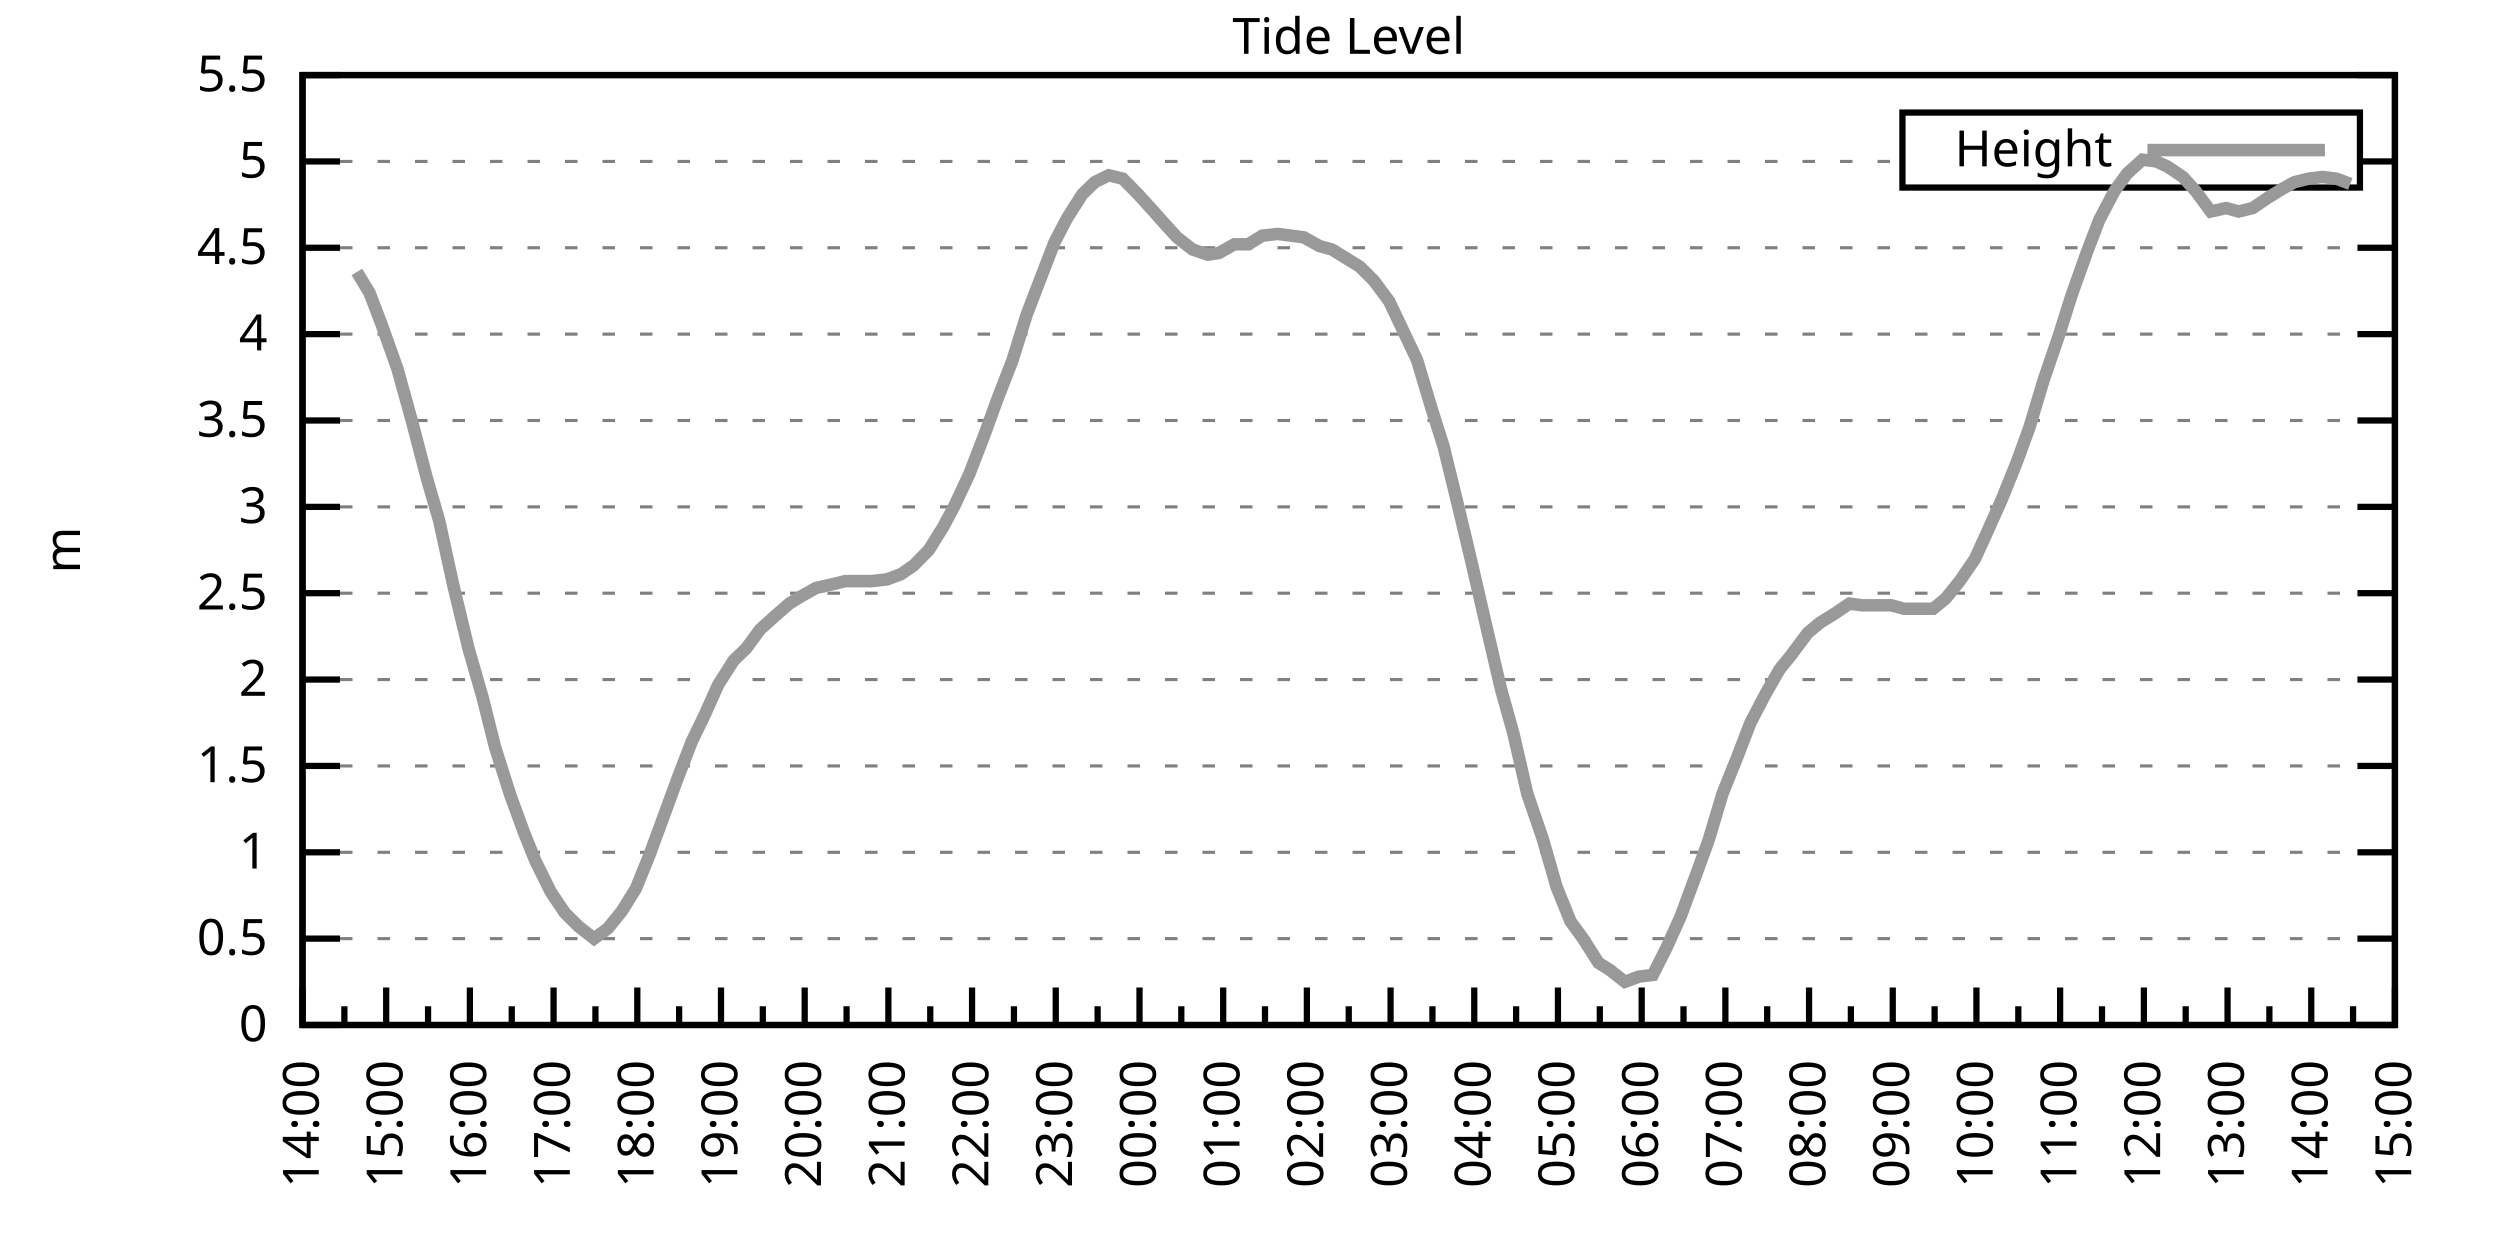
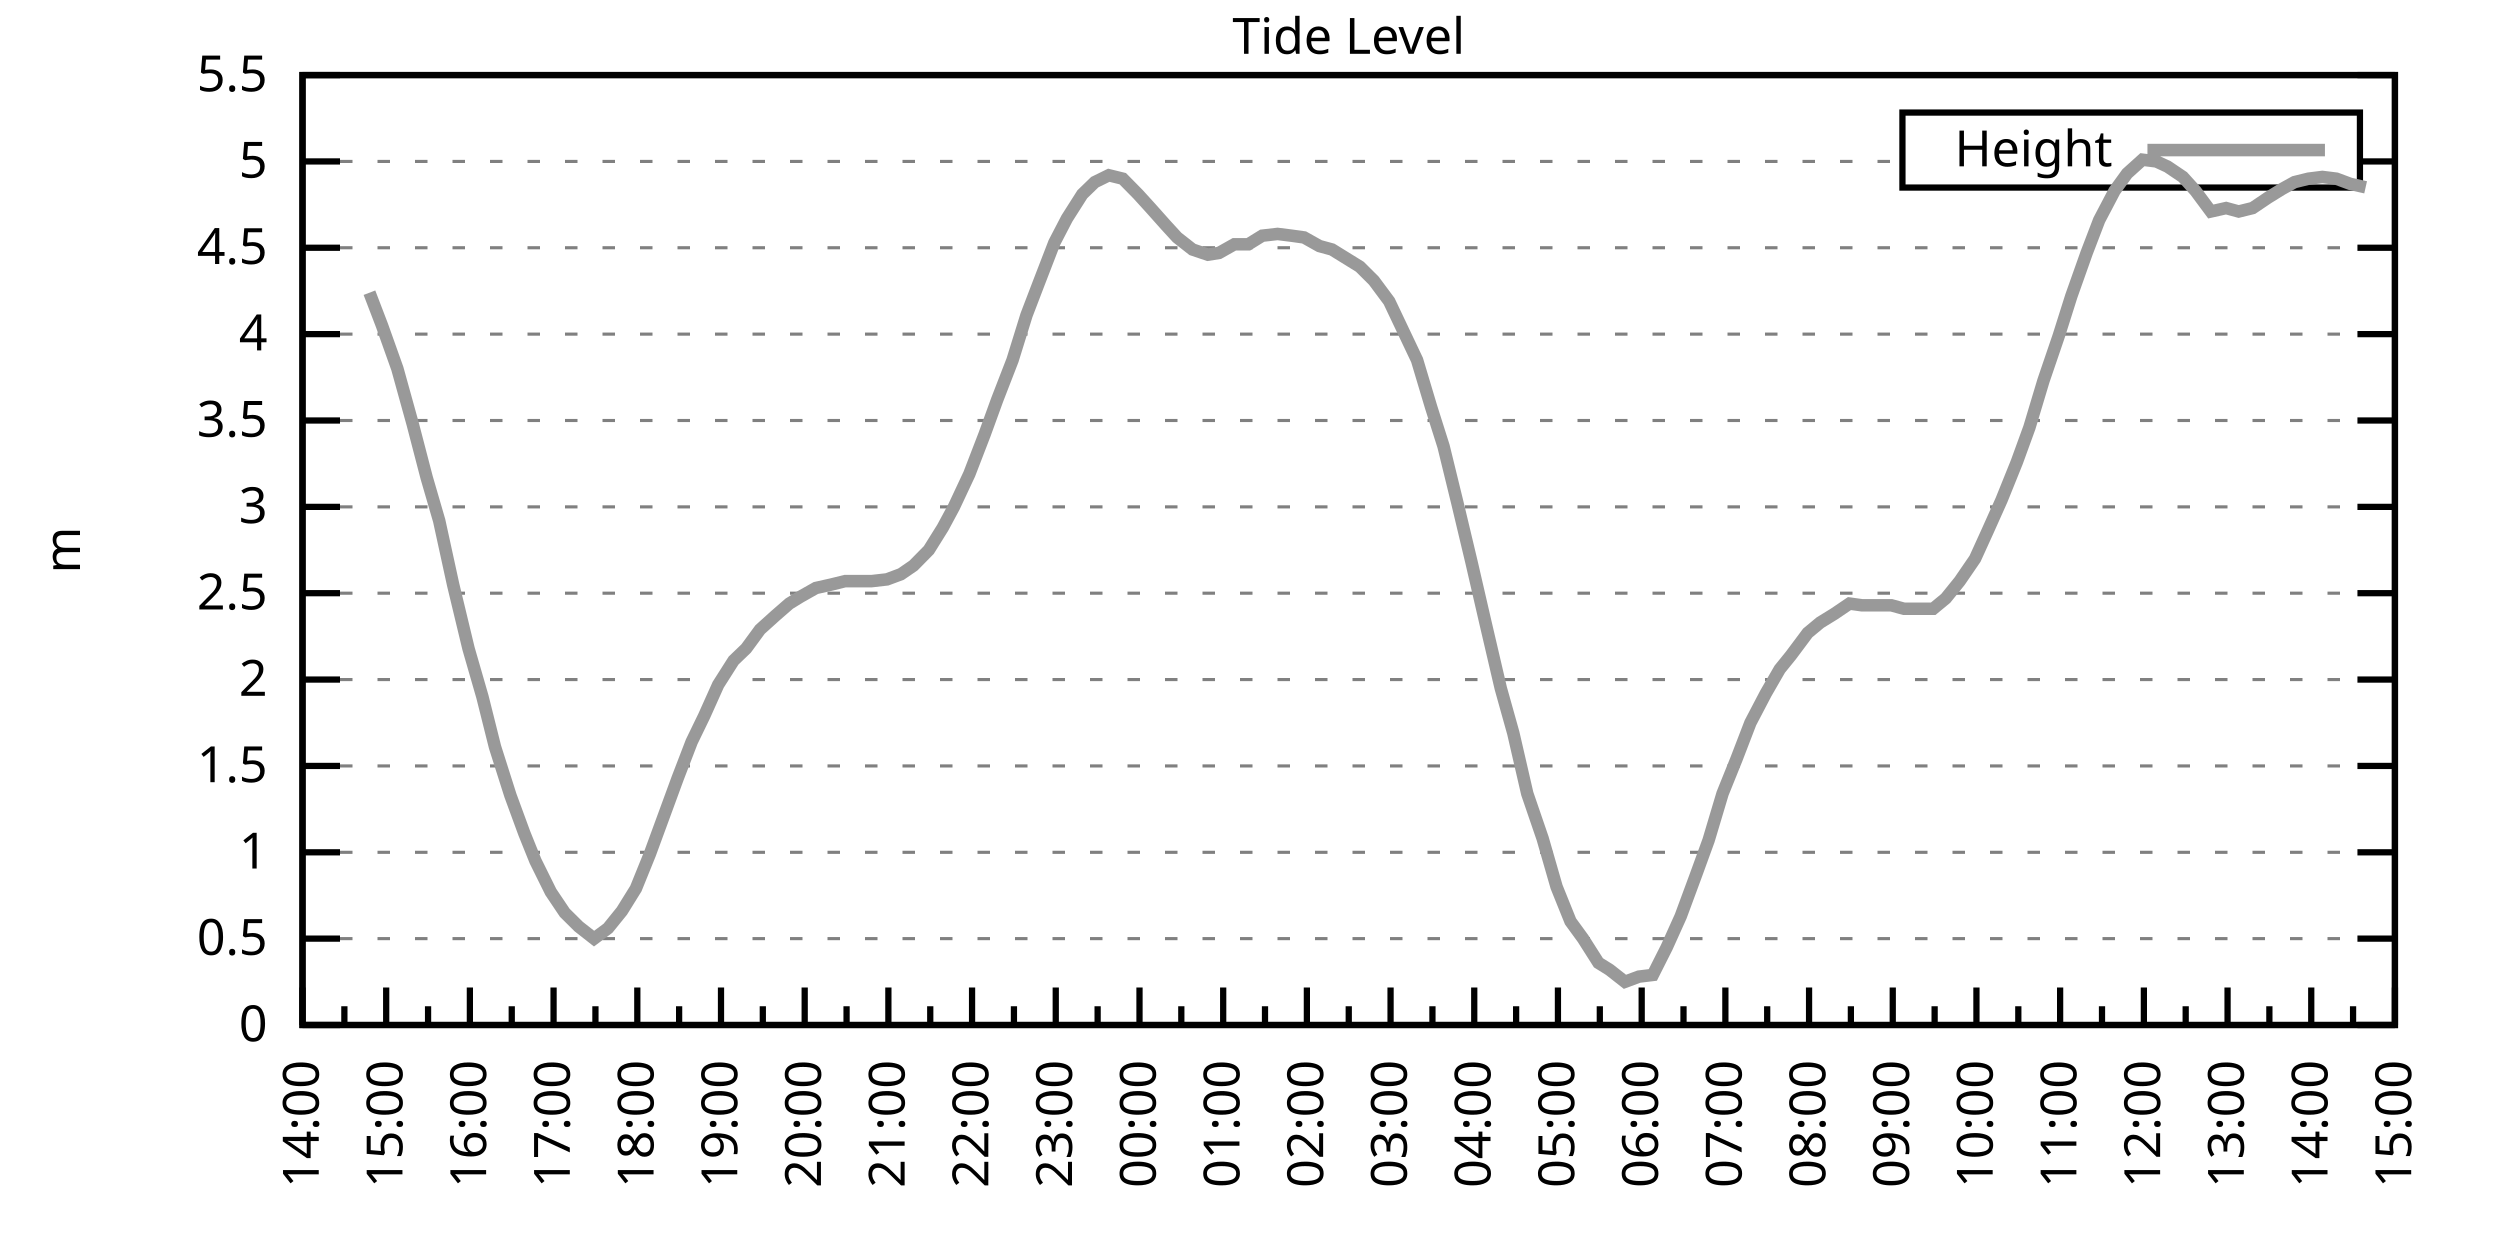
<svg xmlns="http://www.w3.org/2000/svg" xmlns:xlink="http://www.w3.org/1999/xlink" width="400" height="200" viewBox="0 0 400 200">
  <g id="gnuplot_canvas">
    <rect x="0" y="0" width="400" height="200" fill="none" />
    <defs>
      <circle id="gpDot" r="0.5" stroke-width="0.5" stroke="currentColor" />
      <path id="gpPt0" stroke-width="0.333" stroke="currentColor" d="M-1,0 h2 M0,-1 v2" />
      <path id="gpPt1" stroke-width="0.333" stroke="currentColor" d="M-1,-1 L1,1 M1,-1 L-1,1" />
      <path id="gpPt2" stroke-width="0.333" stroke="currentColor" d="M-1,0 L1,0 M0,-1 L0,1 M-1,-1 L1,1 M-1,1 L1,-1" />
      <rect id="gpPt3" stroke-width="0.333" stroke="currentColor" x="-1" y="-1" width="2" height="2" />
      <rect id="gpPt4" stroke-width="0.333" stroke="currentColor" fill="currentColor" x="-1" y="-1" width="2" height="2" />
      <circle id="gpPt5" stroke-width="0.333" stroke="currentColor" cx="0" cy="0" r="1" />
      <use xlink:href="#gpPt5" id="gpPt6" fill="currentColor" stroke="none" />
      <path id="gpPt7" stroke-width="0.333" stroke="currentColor" d="M0,-1.33 L-1.33,0.67 L1.33,0.67 z" />
      <use xlink:href="#gpPt7" id="gpPt8" fill="currentColor" stroke="none" />
      <use xlink:href="#gpPt7" id="gpPt9" stroke="currentColor" transform="rotate(180)" />
      <use xlink:href="#gpPt9" id="gpPt10" fill="currentColor" stroke="none" />
      <use xlink:href="#gpPt3" id="gpPt11" stroke="currentColor" transform="rotate(45)" />
      <use xlink:href="#gpPt11" id="gpPt12" fill="currentColor" stroke="none" />
      <path id="gpPt13" stroke-width="0.333" stroke="currentColor" d="M0,1.330 L1.265,0.411 L0.782,-1.067 L-0.782,-1.076 L-1.265,0.411 z" />
      <use xlink:href="#gpPt13" id="gpPt14" fill="currentColor" stroke="none" />
      <filter id="textbox" filterUnits="objectBoundingBox" x="0" y="0" height="1" width="1">
        <feFlood flood-color="white" flood-opacity="1" result="bgnd" />
        <feComposite in="SourceGraphic" in2="bgnd" operator="atop" />
      </filter>
      <filter id="greybox" filterUnits="objectBoundingBox" x="0" y="0" height="1" width="1">
        <feFlood flood-color="lightgrey" flood-opacity="1" result="grey" />
        <feComposite in="SourceGraphic" in2="grey" operator="atop" />
      </filter>
    </defs>
    <g fill="none" color="white" stroke="currentColor" stroke-width="1.00" stroke-linecap="butt" stroke-linejoin="miter">
</g>
    <g fill="none" color="black" stroke="currentColor" stroke-width="1.00" stroke-linecap="butt" stroke-linejoin="miter">
      <g stroke="none" shape-rendering="crispEdges">
        <polygon fill="rgb(255, 255, 255)" points="48.40,164.00 383.18,164.00 383.18,12.02 48.40,12.02 " />
      </g>
    </g>
    <g fill="none" color="black" stroke="currentColor" stroke-width="1.00" stroke-linecap="butt" stroke-linejoin="miter">
</g>
    <g fill="none" color="black" stroke="black" stroke-width="0.50" stroke-linecap="butt" stroke-linejoin="miter">
</g>
    <g fill="none" color="gray" stroke="currentColor" stroke-width="0.50" stroke-linecap="butt" stroke-linejoin="miter">
      <path stroke="gray" stroke-dasharray="2,4" class="gridline" d="M48.40,164.00 L383.19,164.00  " />
    </g>
    <g fill="none" color="gray" stroke="gray" stroke-width="1.00" stroke-linecap="butt" stroke-linejoin="miter">
</g>
    <g fill="none" color="black" stroke="currentColor" stroke-width="1.00" stroke-linecap="butt" stroke-linejoin="miter">
      <path stroke="black" d="M48.40,164.00 L54.40,164.00 M383.19,164.00 L377.19,164.00  " />
      <g transform="translate(42.80,166.60)" stroke="none" fill="black" font-family="Sans" font-size="8.00" text-anchor="end">
        <text>
          <tspan font-family="Sans"> 0</tspan>
        </text>
      </g>
    </g>
    <g fill="none" color="black" stroke="currentColor" stroke-width="1.00" stroke-linecap="butt" stroke-linejoin="miter">
</g>
    <g fill="none" color="black" stroke="black" stroke-width="0.50" stroke-linecap="butt" stroke-linejoin="miter">
</g>
    <g fill="none" color="gray" stroke="currentColor" stroke-width="0.50" stroke-linecap="butt" stroke-linejoin="miter">
      <path stroke="gray" stroke-dasharray="2,4" class="gridline" d="M48.40,150.18 L383.19,150.18  " />
    </g>
    <g fill="none" color="gray" stroke="gray" stroke-width="1.00" stroke-linecap="butt" stroke-linejoin="miter">
</g>
    <g fill="none" color="black" stroke="currentColor" stroke-width="1.00" stroke-linecap="butt" stroke-linejoin="miter">
      <path stroke="black" d="M48.40,150.18 L54.40,150.18 M383.19,150.18 L377.19,150.18  " />
      <g transform="translate(42.80,152.78)" stroke="none" fill="black" font-family="Sans" font-size="8.00" text-anchor="end">
        <text>
          <tspan font-family="Sans"> 0.5</tspan>
        </text>
      </g>
    </g>
    <g fill="none" color="black" stroke="currentColor" stroke-width="1.00" stroke-linecap="butt" stroke-linejoin="miter">
</g>
    <g fill="none" color="black" stroke="black" stroke-width="0.50" stroke-linecap="butt" stroke-linejoin="miter">
</g>
    <g fill="none" color="gray" stroke="currentColor" stroke-width="0.50" stroke-linecap="butt" stroke-linejoin="miter">
      <path stroke="gray" stroke-dasharray="2,4" class="gridline" d="M48.40,136.37 L383.19,136.37  " />
    </g>
    <g fill="none" color="gray" stroke="gray" stroke-width="1.00" stroke-linecap="butt" stroke-linejoin="miter">
</g>
    <g fill="none" color="black" stroke="currentColor" stroke-width="1.00" stroke-linecap="butt" stroke-linejoin="miter">
      <path stroke="black" d="M48.40,136.37 L54.40,136.37 M383.19,136.37 L377.19,136.37  " />
      <g transform="translate(42.80,138.97)" stroke="none" fill="black" font-family="Sans" font-size="8.00" text-anchor="end">
        <text>
          <tspan font-family="Sans"> 1</tspan>
        </text>
      </g>
    </g>
    <g fill="none" color="black" stroke="currentColor" stroke-width="1.00" stroke-linecap="butt" stroke-linejoin="miter">
</g>
    <g fill="none" color="black" stroke="black" stroke-width="0.50" stroke-linecap="butt" stroke-linejoin="miter">
</g>
    <g fill="none" color="gray" stroke="currentColor" stroke-width="0.50" stroke-linecap="butt" stroke-linejoin="miter">
      <path stroke="gray" stroke-dasharray="2,4" class="gridline" d="M48.40,122.55 L383.19,122.55  " />
    </g>
    <g fill="none" color="gray" stroke="gray" stroke-width="1.00" stroke-linecap="butt" stroke-linejoin="miter">
</g>
    <g fill="none" color="black" stroke="currentColor" stroke-width="1.00" stroke-linecap="butt" stroke-linejoin="miter">
      <path stroke="black" d="M48.40,122.55 L54.40,122.55 M383.19,122.55 L377.19,122.55  " />
      <g transform="translate(42.80,125.15)" stroke="none" fill="black" font-family="Sans" font-size="8.00" text-anchor="end">
        <text>
          <tspan font-family="Sans"> 1.5</tspan>
        </text>
      </g>
    </g>
    <g fill="none" color="black" stroke="currentColor" stroke-width="1.00" stroke-linecap="butt" stroke-linejoin="miter">
</g>
    <g fill="none" color="black" stroke="black" stroke-width="0.50" stroke-linecap="butt" stroke-linejoin="miter">
</g>
    <g fill="none" color="gray" stroke="currentColor" stroke-width="0.50" stroke-linecap="butt" stroke-linejoin="miter">
      <path stroke="gray" stroke-dasharray="2,4" class="gridline" d="M48.40,108.73 L383.19,108.73  " />
    </g>
    <g fill="none" color="gray" stroke="gray" stroke-width="1.00" stroke-linecap="butt" stroke-linejoin="miter">
</g>
    <g fill="none" color="black" stroke="currentColor" stroke-width="1.00" stroke-linecap="butt" stroke-linejoin="miter">
      <path stroke="black" d="M48.40,108.73 L54.40,108.73 M383.19,108.73 L377.19,108.73  " />
      <g transform="translate(42.80,111.33)" stroke="none" fill="black" font-family="Sans" font-size="8.00" text-anchor="end">
        <text>
          <tspan font-family="Sans"> 2</tspan>
        </text>
      </g>
    </g>
    <g fill="none" color="black" stroke="currentColor" stroke-width="1.00" stroke-linecap="butt" stroke-linejoin="miter">
</g>
    <g fill="none" color="black" stroke="black" stroke-width="0.50" stroke-linecap="butt" stroke-linejoin="miter">
</g>
    <g fill="none" color="gray" stroke="currentColor" stroke-width="0.50" stroke-linecap="butt" stroke-linejoin="miter">
      <path stroke="gray" stroke-dasharray="2,4" class="gridline" d="M48.40,94.91 L383.19,94.91  " />
    </g>
    <g fill="none" color="gray" stroke="gray" stroke-width="1.00" stroke-linecap="butt" stroke-linejoin="miter">
</g>
    <g fill="none" color="black" stroke="currentColor" stroke-width="1.00" stroke-linecap="butt" stroke-linejoin="miter">
      <path stroke="black" d="M48.40,94.91 L54.40,94.91 M383.19,94.91 L377.19,94.91  " />
      <g transform="translate(42.80,97.51)" stroke="none" fill="black" font-family="Sans" font-size="8.00" text-anchor="end">
        <text>
          <tspan font-family="Sans"> 2.5</tspan>
        </text>
      </g>
    </g>
    <g fill="none" color="black" stroke="currentColor" stroke-width="1.00" stroke-linecap="butt" stroke-linejoin="miter">
</g>
    <g fill="none" color="black" stroke="black" stroke-width="0.50" stroke-linecap="butt" stroke-linejoin="miter">
</g>
    <g fill="none" color="gray" stroke="currentColor" stroke-width="0.50" stroke-linecap="butt" stroke-linejoin="miter">
      <path stroke="gray" stroke-dasharray="2,4" class="gridline" d="M48.40,81.10 L383.19,81.10  " />
    </g>
    <g fill="none" color="gray" stroke="gray" stroke-width="1.00" stroke-linecap="butt" stroke-linejoin="miter">
</g>
    <g fill="none" color="black" stroke="currentColor" stroke-width="1.00" stroke-linecap="butt" stroke-linejoin="miter">
      <path stroke="black" d="M48.40,81.10 L54.40,81.10 M383.19,81.10 L377.19,81.10  " />
      <g transform="translate(42.80,83.70)" stroke="none" fill="black" font-family="Sans" font-size="8.00" text-anchor="end">
        <text>
          <tspan font-family="Sans"> 3</tspan>
        </text>
      </g>
    </g>
    <g fill="none" color="black" stroke="currentColor" stroke-width="1.00" stroke-linecap="butt" stroke-linejoin="miter">
</g>
    <g fill="none" color="black" stroke="black" stroke-width="0.50" stroke-linecap="butt" stroke-linejoin="miter">
</g>
    <g fill="none" color="gray" stroke="currentColor" stroke-width="0.50" stroke-linecap="butt" stroke-linejoin="miter">
      <path stroke="gray" stroke-dasharray="2,4" class="gridline" d="M48.40,67.28 L383.19,67.28  " />
    </g>
    <g fill="none" color="gray" stroke="gray" stroke-width="1.00" stroke-linecap="butt" stroke-linejoin="miter">
</g>
    <g fill="none" color="black" stroke="currentColor" stroke-width="1.00" stroke-linecap="butt" stroke-linejoin="miter">
      <path stroke="black" d="M48.40,67.28 L54.40,67.28 M383.19,67.28 L377.19,67.28  " />
      <g transform="translate(42.80,69.88)" stroke="none" fill="black" font-family="Sans" font-size="8.00" text-anchor="end">
        <text>
          <tspan font-family="Sans"> 3.5</tspan>
        </text>
      </g>
    </g>
    <g fill="none" color="black" stroke="currentColor" stroke-width="1.00" stroke-linecap="butt" stroke-linejoin="miter">
</g>
    <g fill="none" color="black" stroke="black" stroke-width="0.50" stroke-linecap="butt" stroke-linejoin="miter">
</g>
    <g fill="none" color="gray" stroke="currentColor" stroke-width="0.50" stroke-linecap="butt" stroke-linejoin="miter">
      <path stroke="gray" stroke-dasharray="2,4" class="gridline" d="M48.40,53.46 L383.19,53.46  " />
    </g>
    <g fill="none" color="gray" stroke="gray" stroke-width="1.00" stroke-linecap="butt" stroke-linejoin="miter">
</g>
    <g fill="none" color="black" stroke="currentColor" stroke-width="1.00" stroke-linecap="butt" stroke-linejoin="miter">
      <path stroke="black" d="M48.40,53.46 L54.40,53.46 M383.19,53.46 L377.19,53.46  " />
      <g transform="translate(42.80,56.06)" stroke="none" fill="black" font-family="Sans" font-size="8.00" text-anchor="end">
        <text>
          <tspan font-family="Sans"> 4</tspan>
        </text>
      </g>
    </g>
    <g fill="none" color="black" stroke="currentColor" stroke-width="1.00" stroke-linecap="butt" stroke-linejoin="miter">
</g>
    <g fill="none" color="black" stroke="black" stroke-width="0.50" stroke-linecap="butt" stroke-linejoin="miter">
</g>
    <g fill="none" color="gray" stroke="currentColor" stroke-width="0.50" stroke-linecap="butt" stroke-linejoin="miter">
      <path stroke="gray" stroke-dasharray="2,4" class="gridline" d="M48.40,39.64 L383.19,39.64  " />
    </g>
    <g fill="none" color="gray" stroke="gray" stroke-width="1.00" stroke-linecap="butt" stroke-linejoin="miter">
</g>
    <g fill="none" color="black" stroke="currentColor" stroke-width="1.00" stroke-linecap="butt" stroke-linejoin="miter">
      <path stroke="black" d="M48.40,39.64 L54.40,39.64 M383.19,39.64 L377.19,39.64  " />
      <g transform="translate(42.80,42.24)" stroke="none" fill="black" font-family="Sans" font-size="8.00" text-anchor="end">
        <text>
          <tspan font-family="Sans"> 4.5</tspan>
        </text>
      </g>
    </g>
    <g fill="none" color="black" stroke="currentColor" stroke-width="1.00" stroke-linecap="butt" stroke-linejoin="miter">
</g>
    <g fill="none" color="black" stroke="black" stroke-width="0.50" stroke-linecap="butt" stroke-linejoin="miter">
</g>
    <g fill="none" color="gray" stroke="currentColor" stroke-width="0.50" stroke-linecap="butt" stroke-linejoin="miter">
      <path stroke="gray" stroke-dasharray="2,4" class="gridline" d="M48.40,25.83 L304.39,25.83 M377.59,25.83 L383.19,25.83  " />
    </g>
    <g fill="none" color="gray" stroke="gray" stroke-width="1.00" stroke-linecap="butt" stroke-linejoin="miter">
</g>
    <g fill="none" color="black" stroke="currentColor" stroke-width="1.00" stroke-linecap="butt" stroke-linejoin="miter">
      <path stroke="black" d="M48.40,25.83 L54.40,25.83 M383.19,25.83 L377.19,25.83  " />
      <g transform="translate(42.80,28.43)" stroke="none" fill="black" font-family="Sans" font-size="8.00" text-anchor="end">
        <text>
          <tspan font-family="Sans"> 5</tspan>
        </text>
      </g>
    </g>
    <g fill="none" color="black" stroke="currentColor" stroke-width="1.00" stroke-linecap="butt" stroke-linejoin="miter">
</g>
    <g fill="none" color="black" stroke="black" stroke-width="0.50" stroke-linecap="butt" stroke-linejoin="miter">
</g>
    <g fill="none" color="gray" stroke="currentColor" stroke-width="0.50" stroke-linecap="butt" stroke-linejoin="miter">
      <path stroke="gray" stroke-dasharray="2,4" class="gridline" d="M48.40,12.01 L383.19,12.01  " />
    </g>
    <g fill="none" color="gray" stroke="gray" stroke-width="1.00" stroke-linecap="butt" stroke-linejoin="miter">
</g>
    <g fill="none" color="black" stroke="currentColor" stroke-width="1.00" stroke-linecap="butt" stroke-linejoin="miter">
      <path stroke="black" d="M48.40,12.01 L54.40,12.01 M383.19,12.01 L377.19,12.01  " />
      <g transform="translate(42.80,14.61)" stroke="none" fill="black" font-family="Sans" font-size="8.00" text-anchor="end">
        <text>
          <tspan font-family="Sans"> 5.5</tspan>
        </text>
      </g>
    </g>
    <g fill="none" color="black" stroke="currentColor" stroke-width="1.00" stroke-linecap="butt" stroke-linejoin="miter">
      <path stroke="black" d="M48.40,164.00 L48.40,158.00  " />
      <g transform="translate(51.00,169.60) rotate(270)" stroke="none" fill="black" font-family="Sans" font-size="8.00" text-anchor="end">
        <text>
          <tspan font-family="Sans">14:00</tspan>
        </text>
      </g>
    </g>
    <g fill="none" color="black" stroke="currentColor" stroke-width="1.00" stroke-linecap="butt" stroke-linejoin="miter">
      <path stroke="black" d="M55.10,164.00 L55.10,161.00 M61.79,164.00 L61.79,158.00  " />
      <g transform="translate(64.39,169.60) rotate(270)" stroke="none" fill="black" font-family="Sans" font-size="8.00" text-anchor="end">
        <text>
          <tspan font-family="Sans">15:00</tspan>
        </text>
      </g>
    </g>
    <g fill="none" color="black" stroke="currentColor" stroke-width="1.00" stroke-linecap="butt" stroke-linejoin="miter">
      <path stroke="black" d="M68.49,164.00 L68.49,161.00 M75.18,164.00 L75.18,158.00  " />
      <g transform="translate(77.78,169.60) rotate(270)" stroke="none" fill="black" font-family="Sans" font-size="8.00" text-anchor="end">
        <text>
          <tspan font-family="Sans">16:00</tspan>
        </text>
      </g>
    </g>
    <g fill="none" color="black" stroke="currentColor" stroke-width="1.00" stroke-linecap="butt" stroke-linejoin="miter">
      <path stroke="black" d="M81.88,164.00 L81.88,161.00 M88.57,164.00 L88.57,158.00  " />
      <g transform="translate(91.17,169.60) rotate(270)" stroke="none" fill="black" font-family="Sans" font-size="8.00" text-anchor="end">
        <text>
          <tspan font-family="Sans">17:00</tspan>
        </text>
      </g>
    </g>
    <g fill="none" color="black" stroke="currentColor" stroke-width="1.00" stroke-linecap="butt" stroke-linejoin="miter">
      <path stroke="black" d="M95.27,164.00 L95.27,161.00 M101.97,164.00 L101.97,158.00  " />
      <g transform="translate(104.57,169.60) rotate(270)" stroke="none" fill="black" font-family="Sans" font-size="8.00" text-anchor="end">
        <text>
          <tspan font-family="Sans">18:00</tspan>
        </text>
      </g>
    </g>
    <g fill="none" color="black" stroke="currentColor" stroke-width="1.00" stroke-linecap="butt" stroke-linejoin="miter">
      <path stroke="black" d="M108.66,164.00 L108.66,161.00 M115.36,164.00 L115.36,158.00  " />
      <g transform="translate(117.96,169.60) rotate(270)" stroke="none" fill="black" font-family="Sans" font-size="8.00" text-anchor="end">
        <text>
          <tspan font-family="Sans">19:00</tspan>
        </text>
      </g>
    </g>
    <g fill="none" color="black" stroke="currentColor" stroke-width="1.00" stroke-linecap="butt" stroke-linejoin="miter">
      <path stroke="black" d="M122.05,164.00 L122.05,161.00 M128.75,164.00 L128.75,158.00  " />
      <g transform="translate(131.35,169.60) rotate(270)" stroke="none" fill="black" font-family="Sans" font-size="8.00" text-anchor="end">
        <text>
          <tspan font-family="Sans">20:00</tspan>
        </text>
      </g>
    </g>
    <g fill="none" color="black" stroke="currentColor" stroke-width="1.00" stroke-linecap="butt" stroke-linejoin="miter">
      <path stroke="black" d="M135.45,164.00 L135.45,161.00 M142.14,164.00 L142.14,158.00  " />
      <g transform="translate(144.74,169.60) rotate(270)" stroke="none" fill="black" font-family="Sans" font-size="8.00" text-anchor="end">
        <text>
          <tspan font-family="Sans">21:00</tspan>
        </text>
      </g>
    </g>
    <g fill="none" color="black" stroke="currentColor" stroke-width="1.00" stroke-linecap="butt" stroke-linejoin="miter">
      <path stroke="black" d="M148.84,164.00 L148.84,161.00 M155.53,164.00 L155.53,158.00  " />
      <g transform="translate(158.13,169.60) rotate(270)" stroke="none" fill="black" font-family="Sans" font-size="8.00" text-anchor="end">
        <text>
          <tspan font-family="Sans">22:00</tspan>
        </text>
      </g>
    </g>
    <g fill="none" color="black" stroke="currentColor" stroke-width="1.00" stroke-linecap="butt" stroke-linejoin="miter">
      <path stroke="black" d="M162.23,164.00 L162.23,161.00 M168.92,164.00 L168.92,158.00  " />
      <g transform="translate(171.52,169.60) rotate(270)" stroke="none" fill="black" font-family="Sans" font-size="8.00" text-anchor="end">
        <text>
          <tspan font-family="Sans">23:00</tspan>
        </text>
      </g>
    </g>
    <g fill="none" color="black" stroke="currentColor" stroke-width="1.00" stroke-linecap="butt" stroke-linejoin="miter">
      <path stroke="black" d="M175.62,164.00 L175.62,161.00 M182.32,164.00 L182.32,158.00  " />
      <g transform="translate(184.92,169.60) rotate(270)" stroke="none" fill="black" font-family="Sans" font-size="8.00" text-anchor="end">
        <text>
          <tspan font-family="Sans">00:00</tspan>
        </text>
      </g>
    </g>
    <g fill="none" color="black" stroke="currentColor" stroke-width="1.00" stroke-linecap="butt" stroke-linejoin="miter">
      <path stroke="black" d="M189.01,164.00 L189.01,161.00 M195.71,164.00 L195.71,158.00  " />
      <g transform="translate(198.31,169.60) rotate(270)" stroke="none" fill="black" font-family="Sans" font-size="8.00" text-anchor="end">
        <text>
          <tspan font-family="Sans">01:00</tspan>
        </text>
      </g>
    </g>
    <g fill="none" color="black" stroke="currentColor" stroke-width="1.00" stroke-linecap="butt" stroke-linejoin="miter">
      <path stroke="black" d="M202.40,164.00 L202.40,161.00 M209.10,164.00 L209.10,158.00  " />
      <g transform="translate(211.70,169.60) rotate(270)" stroke="none" fill="black" font-family="Sans" font-size="8.00" text-anchor="end">
        <text>
          <tspan font-family="Sans">02:00</tspan>
        </text>
      </g>
    </g>
    <g fill="none" color="black" stroke="currentColor" stroke-width="1.00" stroke-linecap="butt" stroke-linejoin="miter">
      <path stroke="black" d="M215.80,164.00 L215.80,161.00 M222.49,164.00 L222.49,158.00  " />
      <g transform="translate(225.09,169.60) rotate(270)" stroke="none" fill="black" font-family="Sans" font-size="8.00" text-anchor="end">
        <text>
          <tspan font-family="Sans">03:00</tspan>
        </text>
      </g>
    </g>
    <g fill="none" color="black" stroke="currentColor" stroke-width="1.00" stroke-linecap="butt" stroke-linejoin="miter">
      <path stroke="black" d="M229.19,164.00 L229.19,161.00 M235.88,164.00 L235.88,158.00  " />
      <g transform="translate(238.48,169.60) rotate(270)" stroke="none" fill="black" font-family="Sans" font-size="8.00" text-anchor="end">
        <text>
          <tspan font-family="Sans">04:00</tspan>
        </text>
      </g>
    </g>
    <g fill="none" color="black" stroke="currentColor" stroke-width="1.00" stroke-linecap="butt" stroke-linejoin="miter">
      <path stroke="black" d="M242.58,164.00 L242.58,161.00 M249.27,164.00 L249.27,158.00  " />
      <g transform="translate(251.87,169.60) rotate(270)" stroke="none" fill="black" font-family="Sans" font-size="8.00" text-anchor="end">
        <text>
          <tspan font-family="Sans">05:00</tspan>
        </text>
      </g>
    </g>
    <g fill="none" color="black" stroke="currentColor" stroke-width="1.00" stroke-linecap="butt" stroke-linejoin="miter">
      <path stroke="black" d="M255.97,164.00 L255.97,161.00 M262.67,164.00 L262.67,158.00  " />
      <g transform="translate(265.27,169.60) rotate(270)" stroke="none" fill="black" font-family="Sans" font-size="8.00" text-anchor="end">
        <text>
          <tspan font-family="Sans">06:00</tspan>
        </text>
      </g>
    </g>
    <g fill="none" color="black" stroke="currentColor" stroke-width="1.00" stroke-linecap="butt" stroke-linejoin="miter">
      <path stroke="black" d="M269.36,164.00 L269.36,161.00 M276.06,164.00 L276.06,158.00  " />
      <g transform="translate(278.66,169.60) rotate(270)" stroke="none" fill="black" font-family="Sans" font-size="8.00" text-anchor="end">
        <text>
          <tspan font-family="Sans">07:00</tspan>
        </text>
      </g>
    </g>
    <g fill="none" color="black" stroke="currentColor" stroke-width="1.00" stroke-linecap="butt" stroke-linejoin="miter">
      <path stroke="black" d="M282.75,164.00 L282.75,161.00 M289.45,164.00 L289.45,158.00  " />
      <g transform="translate(292.05,169.60) rotate(270)" stroke="none" fill="black" font-family="Sans" font-size="8.00" text-anchor="end">
        <text>
          <tspan font-family="Sans">08:00</tspan>
        </text>
      </g>
    </g>
    <g fill="none" color="black" stroke="currentColor" stroke-width="1.00" stroke-linecap="butt" stroke-linejoin="miter">
      <path stroke="black" d="M296.14,164.00 L296.14,161.00 M302.84,164.00 L302.84,158.00  " />
      <g transform="translate(305.44,169.60) rotate(270)" stroke="none" fill="black" font-family="Sans" font-size="8.00" text-anchor="end">
        <text>
          <tspan font-family="Sans">09:00</tspan>
        </text>
      </g>
    </g>
    <g fill="none" color="black" stroke="currentColor" stroke-width="1.00" stroke-linecap="butt" stroke-linejoin="miter">
      <path stroke="black" d="M309.54,164.00 L309.54,161.00 M316.23,164.00 L316.23,158.00  " />
      <g transform="translate(318.83,169.60) rotate(270)" stroke="none" fill="black" font-family="Sans" font-size="8.00" text-anchor="end">
        <text>
          <tspan font-family="Sans">10:00</tspan>
        </text>
      </g>
    </g>
    <g fill="none" color="black" stroke="currentColor" stroke-width="1.00" stroke-linecap="butt" stroke-linejoin="miter">
      <path stroke="black" d="M322.93,164.00 L322.93,161.00 M329.62,164.00 L329.62,158.00  " />
      <g transform="translate(332.22,169.60) rotate(270)" stroke="none" fill="black" font-family="Sans" font-size="8.00" text-anchor="end">
        <text>
          <tspan font-family="Sans">11:00</tspan>
        </text>
      </g>
    </g>
    <g fill="none" color="black" stroke="currentColor" stroke-width="1.00" stroke-linecap="butt" stroke-linejoin="miter">
      <path stroke="black" d="M336.32,164.00 L336.32,161.00 M343.02,164.00 L343.02,158.00  " />
      <g transform="translate(345.62,169.60) rotate(270)" stroke="none" fill="black" font-family="Sans" font-size="8.00" text-anchor="end">
        <text>
          <tspan font-family="Sans">12:00</tspan>
        </text>
      </g>
    </g>
    <g fill="none" color="black" stroke="currentColor" stroke-width="1.00" stroke-linecap="butt" stroke-linejoin="miter">
      <path stroke="black" d="M349.71,164.00 L349.71,161.00 M356.41,164.00 L356.41,158.00  " />
      <g transform="translate(359.01,169.60) rotate(270)" stroke="none" fill="black" font-family="Sans" font-size="8.00" text-anchor="end">
        <text>
          <tspan font-family="Sans">13:00</tspan>
        </text>
      </g>
    </g>
    <g fill="none" color="black" stroke="currentColor" stroke-width="1.00" stroke-linecap="butt" stroke-linejoin="miter">
      <path stroke="black" d="M363.10,164.00 L363.10,161.00 M369.80,164.00 L369.80,158.00  " />
      <g transform="translate(372.40,169.60) rotate(270)" stroke="none" fill="black" font-family="Sans" font-size="8.00" text-anchor="end">
        <text>
          <tspan font-family="Sans">14:00</tspan>
        </text>
      </g>
    </g>
    <g fill="none" color="black" stroke="currentColor" stroke-width="1.00" stroke-linecap="butt" stroke-linejoin="miter">
      <path stroke="black" d="M376.49,164.00 L376.49,161.00 M383.19,164.00 L383.19,158.00  " />
      <g transform="translate(385.79,169.60) rotate(270)" stroke="none" fill="black" font-family="Sans" font-size="8.00" text-anchor="end">
        <text>
          <tspan font-family="Sans">15:00</tspan>
        </text>
      </g>
    </g>
    <g fill="none" color="black" stroke="currentColor" stroke-width="1.00" stroke-linecap="butt" stroke-linejoin="miter">
</g>
    <g fill="none" color="black" stroke="currentColor" stroke-width="1.00" stroke-linecap="butt" stroke-linejoin="miter">
      <path stroke="black" d="M48.40,12.01 L48.40,164.00 L383.19,164.00 L383.19,12.01 L48.40,12.01 Z  " />
    </g>
    <g fill="none" color="black" stroke="currentColor" stroke-width="1.00" stroke-linecap="butt" stroke-linejoin="miter">
      <g transform="translate(12.80,88.01) rotate(270)" stroke="none" fill="black" font-family="Sans" font-size="8.00" text-anchor="middle">
        <text>
          <tspan font-family="Sans">m</tspan>
        </text>
      </g>
    </g>
    <g fill="none" color="black" stroke="currentColor" stroke-width="1.00" stroke-linecap="butt" stroke-linejoin="miter">
</g>
    <g fill="none" color="black" stroke="currentColor" stroke-width="1.00" stroke-linecap="butt" stroke-linejoin="miter">
      <path stroke="black" d="M304.39,30.01 L304.39,18.01 L377.59,18.01 L377.59,30.01 L304.39,30.01 Z  " />
    </g>
    <g id="Tide_level_plot_1">
      <g fill="none" color="white" stroke="black" stroke-width="2.00" stroke-linecap="butt" stroke-linejoin="miter">
</g>
      <g fill="none" color="black" stroke="currentColor" stroke-width="2.00" stroke-linecap="butt" stroke-linejoin="miter">
        <g transform="translate(337.99,26.61)" stroke="none" fill="black" font-family="Sans" font-size="8.00" text-anchor="end">
          <text>
            <tspan font-family="Sans">Height</tspan>
          </text>
        </g>
      </g>
      <g fill="none" color="black" stroke="currentColor" stroke-width="2.00" stroke-linecap="butt" stroke-linejoin="miter">
-         <path stroke="rgb(153, 153, 153)" d="M343.59,24.01 L371.99,24.01 M57.10,43.51 L59.11,46.83 L61.12,52.08 L63.58,58.99 L66.03,67.83 L68.26,76.40   L70.27,83.31 L72.50,93.53 L74.96,103.76 L77.19,111.49 L79.20,119.51 L81.66,127.25 L83.89,133.33 L85.67,137.75   L88.13,142.72 L90.36,146.04 L92.59,148.25 L95.05,150.18 L97.28,148.52 L99.51,145.76 L101.74,142.17 L103.98,136.64   L106.21,130.56 L108.44,124.48 L110.67,118.68 L112.68,114.53 L114.91,109.56 L117.37,105.69 L119.38,103.76 L121.61,100.72   L124.06,98.51 L126.29,96.57 L128.08,95.47 L130.54,94.08 L132.99,93.53 L135.22,92.98 L137.01,92.98 L139.46,92.98   L141.92,92.70 L144.15,91.87 L146.16,90.49 L148.61,88.00 L150.85,84.41 L152.63,81.10 L155.09,75.85 L157.54,69.49   L159.55,63.96 L162.01,57.61 L164.24,50.42 L166.25,45.17 L168.70,38.82 L170.71,34.95 L173.17,31.08 L175.17,29.14   L177.41,28.04 L179.64,28.59 L182.09,31.08 L184.10,33.29 L186.56,36.05 L188.34,37.99 L190.80,39.92 L193.25,40.75   L195.04,40.47 L197.49,39.09 L199.73,39.09 L201.96,37.71 L204.41,37.43 L206.64,37.71 L208.65,37.99 L211.11,39.37   L213.12,39.92 L215.35,41.30 L217.58,42.68 L219.81,44.90 L222.27,48.21 L224.50,52.91 L226.73,57.61 L228.96,65.07   L230.97,71.42 L233.20,80.54 L235.44,89.94 L237.67,99.61 L240.12,110.11 L242.13,117.30 L244.36,126.97 L246.82,134.15   L249.05,141.89 L251.28,147.42 L253.29,150.18 L255.75,154.05 L257.53,155.16 L259.99,157.09 L262.22,156.26 L264.45,155.99   L266.68,151.56 L268.92,146.59 L271.37,139.96 L273.38,134.43 L275.61,126.97 L277.84,121.44 L280.07,115.64 L282.53,110.94   L284.76,107.07 L286.55,104.86 L289.23,101.27 L291.23,99.61 L293.47,98.23 L295.92,96.57 L297.93,96.85 L300.39,96.85   L302.62,96.85 L304.63,97.40 L306.86,97.40 L309.31,97.40 L311.32,95.74 L313.55,92.98 L316.01,89.39 L318.02,84.97   L320.25,79.99 L322.70,73.91 L324.71,68.38 L326.95,60.92 L329.40,53.74 L331.41,47.38 L333.86,40.47 L335.87,35.22   L338.33,30.53 L340.34,27.76 L342.79,25.55 L345.02,25.83 L346.81,26.66 L349.26,28.31 L351.27,30.53 L353.73,33.84   L356.18,33.29 L358.19,33.84 L360.42,33.29 L362.88,31.63 L365.11,30.25 L367.12,29.14 L369.35,28.59 L371.58,28.31   L373.82,28.59 L376.05,29.42  " />
+         <path stroke="rgb(153, 153, 153)" d="M343.59,24.01 L371.99,24.01 M59.11,46.83 L61.12,52.08 L63.58,58.99 L66.03,67.83 L68.26,76.40 L70.27,83.31   L72.50,93.53 L74.96,103.76 L77.19,111.49 L79.20,119.51 L81.66,127.25 L83.89,133.33 L85.67,137.75 L88.13,142.72   L90.36,146.04 L92.59,148.25 L95.05,150.18 L97.28,148.52 L99.51,145.76 L101.74,142.17 L103.98,136.64 L106.21,130.56   L108.44,124.48 L110.67,118.68 L112.68,114.53 L114.91,109.56 L117.37,105.69 L119.38,103.76 L121.61,100.72 L124.06,98.51   L126.29,96.57 L128.08,95.47 L130.54,94.08 L132.99,93.53 L135.22,92.98 L137.01,92.98 L139.46,92.98 L141.92,92.70   L144.15,91.87 L146.16,90.49 L148.61,88.00 L150.85,84.41 L152.63,81.10 L155.09,75.85 L157.54,69.49 L159.55,63.96   L162.01,57.61 L164.24,50.42 L166.25,45.17 L168.70,38.82 L170.71,34.95 L173.17,31.08 L175.17,29.14 L177.41,28.04   L179.64,28.59 L182.09,31.08 L184.10,33.29 L186.56,36.05 L188.34,37.99 L190.80,39.92 L193.25,40.75 L195.04,40.47   L197.49,39.09 L199.73,39.09 L201.96,37.71 L204.41,37.43 L206.64,37.71 L208.65,37.99 L211.11,39.37 L213.12,39.92   L215.35,41.30 L217.58,42.68 L219.81,44.90 L222.27,48.21 L224.50,52.91 L226.73,57.61 L228.96,65.07 L230.97,71.42   L233.20,80.54 L235.44,89.94 L237.67,99.61 L240.12,110.11 L242.13,117.30 L244.36,126.97 L246.82,134.15 L249.05,141.89   L251.28,147.42 L253.29,150.18 L255.75,154.05 L257.53,155.16 L259.99,157.09 L262.22,156.26 L264.45,155.99 L266.68,151.56   L268.92,146.59 L271.37,139.96 L273.38,134.43 L275.61,126.97 L277.84,121.44 L280.07,115.64 L282.53,110.94 L284.76,107.07   L286.55,104.86 L289.23,101.27 L291.23,99.61 L293.47,98.23 L295.92,96.57 L297.93,96.85 L300.39,96.85 L302.62,96.85   L304.63,97.40 L306.86,97.40 L309.31,97.40 L311.32,95.74 L313.55,92.98 L316.01,89.39 L318.02,84.97 L320.25,79.99   L322.70,73.91 L324.71,68.38 L326.95,60.92 L329.40,53.74 L331.41,47.38 L333.86,40.47 L335.87,35.22 L338.33,30.53   L340.34,27.76 L342.79,25.55 L345.02,25.83 L346.81,26.66 L349.26,28.31 L351.27,30.53 L353.73,33.84 L356.18,33.29   L358.19,33.84 L360.42,33.29 L362.88,31.63 L365.11,30.25 L367.12,29.14 L369.35,28.59 L371.58,28.31 L373.82,28.59   L376.05,29.42 L378.50,29.97  " />
      </g>
    </g>
    <g fill="none" color="black" stroke="currentColor" stroke-width="2.00" stroke-linecap="butt" stroke-linejoin="miter">
</g>
    <g fill="none" color="black" stroke="black" stroke-width="1.00" stroke-linecap="butt" stroke-linejoin="miter">
</g>
    <g fill="none" color="black" stroke="currentColor" stroke-width="1.00" stroke-linecap="butt" stroke-linejoin="miter">
      <path stroke="black" d="M48.40,12.01 L48.40,164.00 L383.19,164.00 L383.19,12.01 L48.40,12.01 Z  " />
    </g>
    <g fill="none" color="black" stroke="currentColor" stroke-width="1.00" stroke-linecap="butt" stroke-linejoin="miter">
      <g transform="translate(215.79,8.61)" stroke="none" fill="black" font-family="Sans" font-size="8.00" text-anchor="middle">
        <text>
          <tspan font-family="Sans">Tide Level</tspan>
        </text>
      </g>
    </g>
    <g fill="none" color="black" stroke="currentColor" stroke-width="1.00" stroke-linecap="butt" stroke-linejoin="miter">
</g>
  </g>
</svg>
